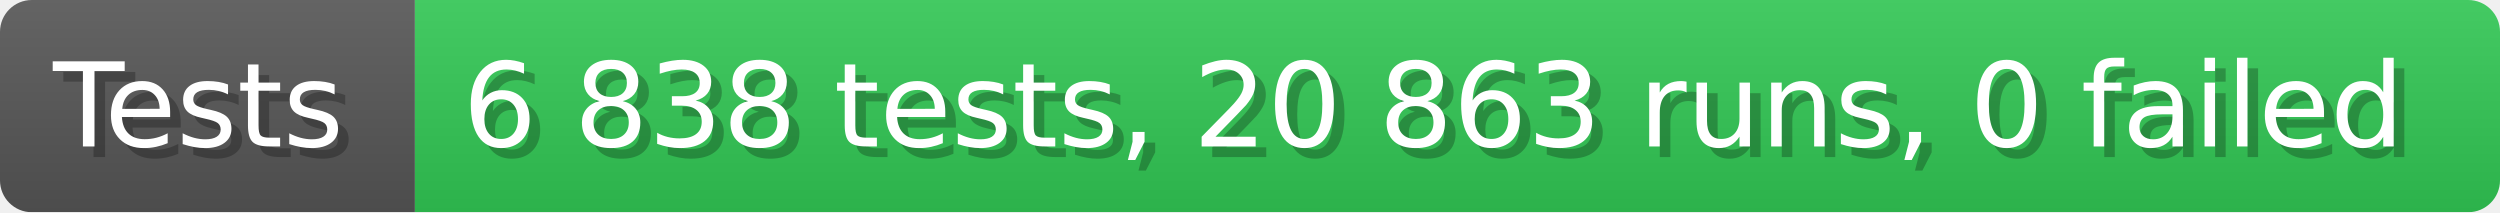
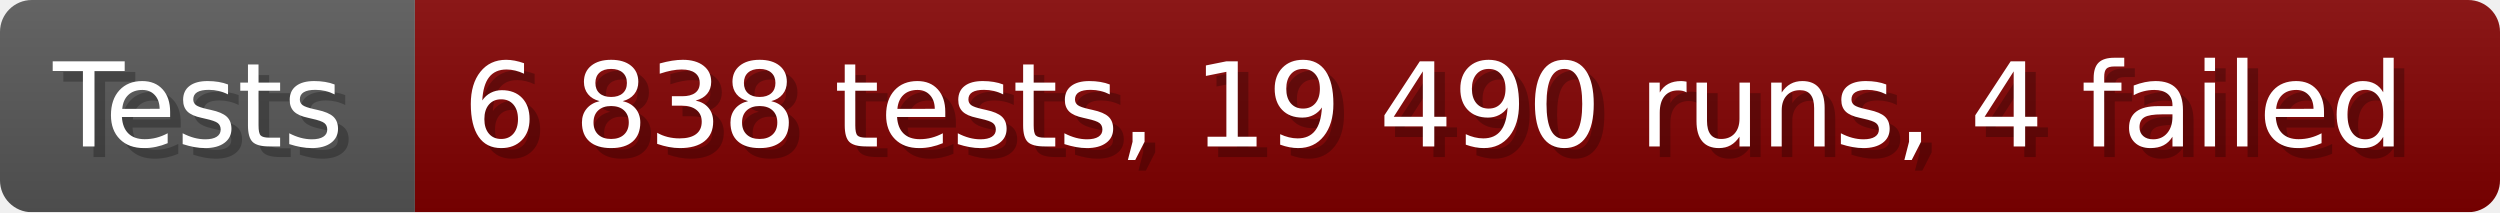
- <svg xmlns="http://www.w3.org/2000/svg" width="235.6" height="20" viewBox="0 0 2356 200" role="img" aria-label="Tests: 6 838 tests, 20 863 runs, 0 failed">
+ <svg xmlns="http://www.w3.org/2000/svg" width="235.6" height="20" viewBox="0 0 2356 200" role="img" aria-label="Tests: 6 838 tests, 19 490 runs, 4 failed">
  <linearGradient id="a" x2="0" y2="100%">
    <stop offset="0" stop-opacity=".1" stop-color="#EEE" />
    <stop offset="1" stop-opacity=".1" />
  </linearGradient>
  <mask id="m">
    <rect width="2356" height="200" rx="30" fill="#FFF" />
  </mask>
  <g mask="url(#m)">
    <rect width="391" height="200" fill="#555" />
-     <rect width="1965" height="200" fill="#31c653" x="391" />
+     <rect width="1965" height="200" fill="#800000" x="391" />
    <rect width="2356" height="200" fill="url(#a)" />
  </g>
  <g aria-hidden="true" fill="#fff" text-anchor="start" font-family="Verdana,DejaVu Sans,sans-serif" font-size="110">
    <text x="60" y="148" textLength="291" fill="#000" opacity="0.25">Tests</text>
    <text x="50" y="138" textLength="291">Tests</text>
-     <text x="446" y="148" textLength="1865" fill="#000" opacity="0.25">6 838 tests, 20 863 runs, 0 failed</text>
-     <text x="436" y="138" textLength="1865">6 838 tests, 20 863 runs, 0 failed</text>
+     <text x="446" y="148" textLength="1865" fill="#000" opacity="0.25">6 838 tests, 19 490 runs, 4 failed</text>
+     <text x="436" y="138" textLength="1865">6 838 tests, 19 490 runs, 4 failed</text>
  </g>
</svg>
